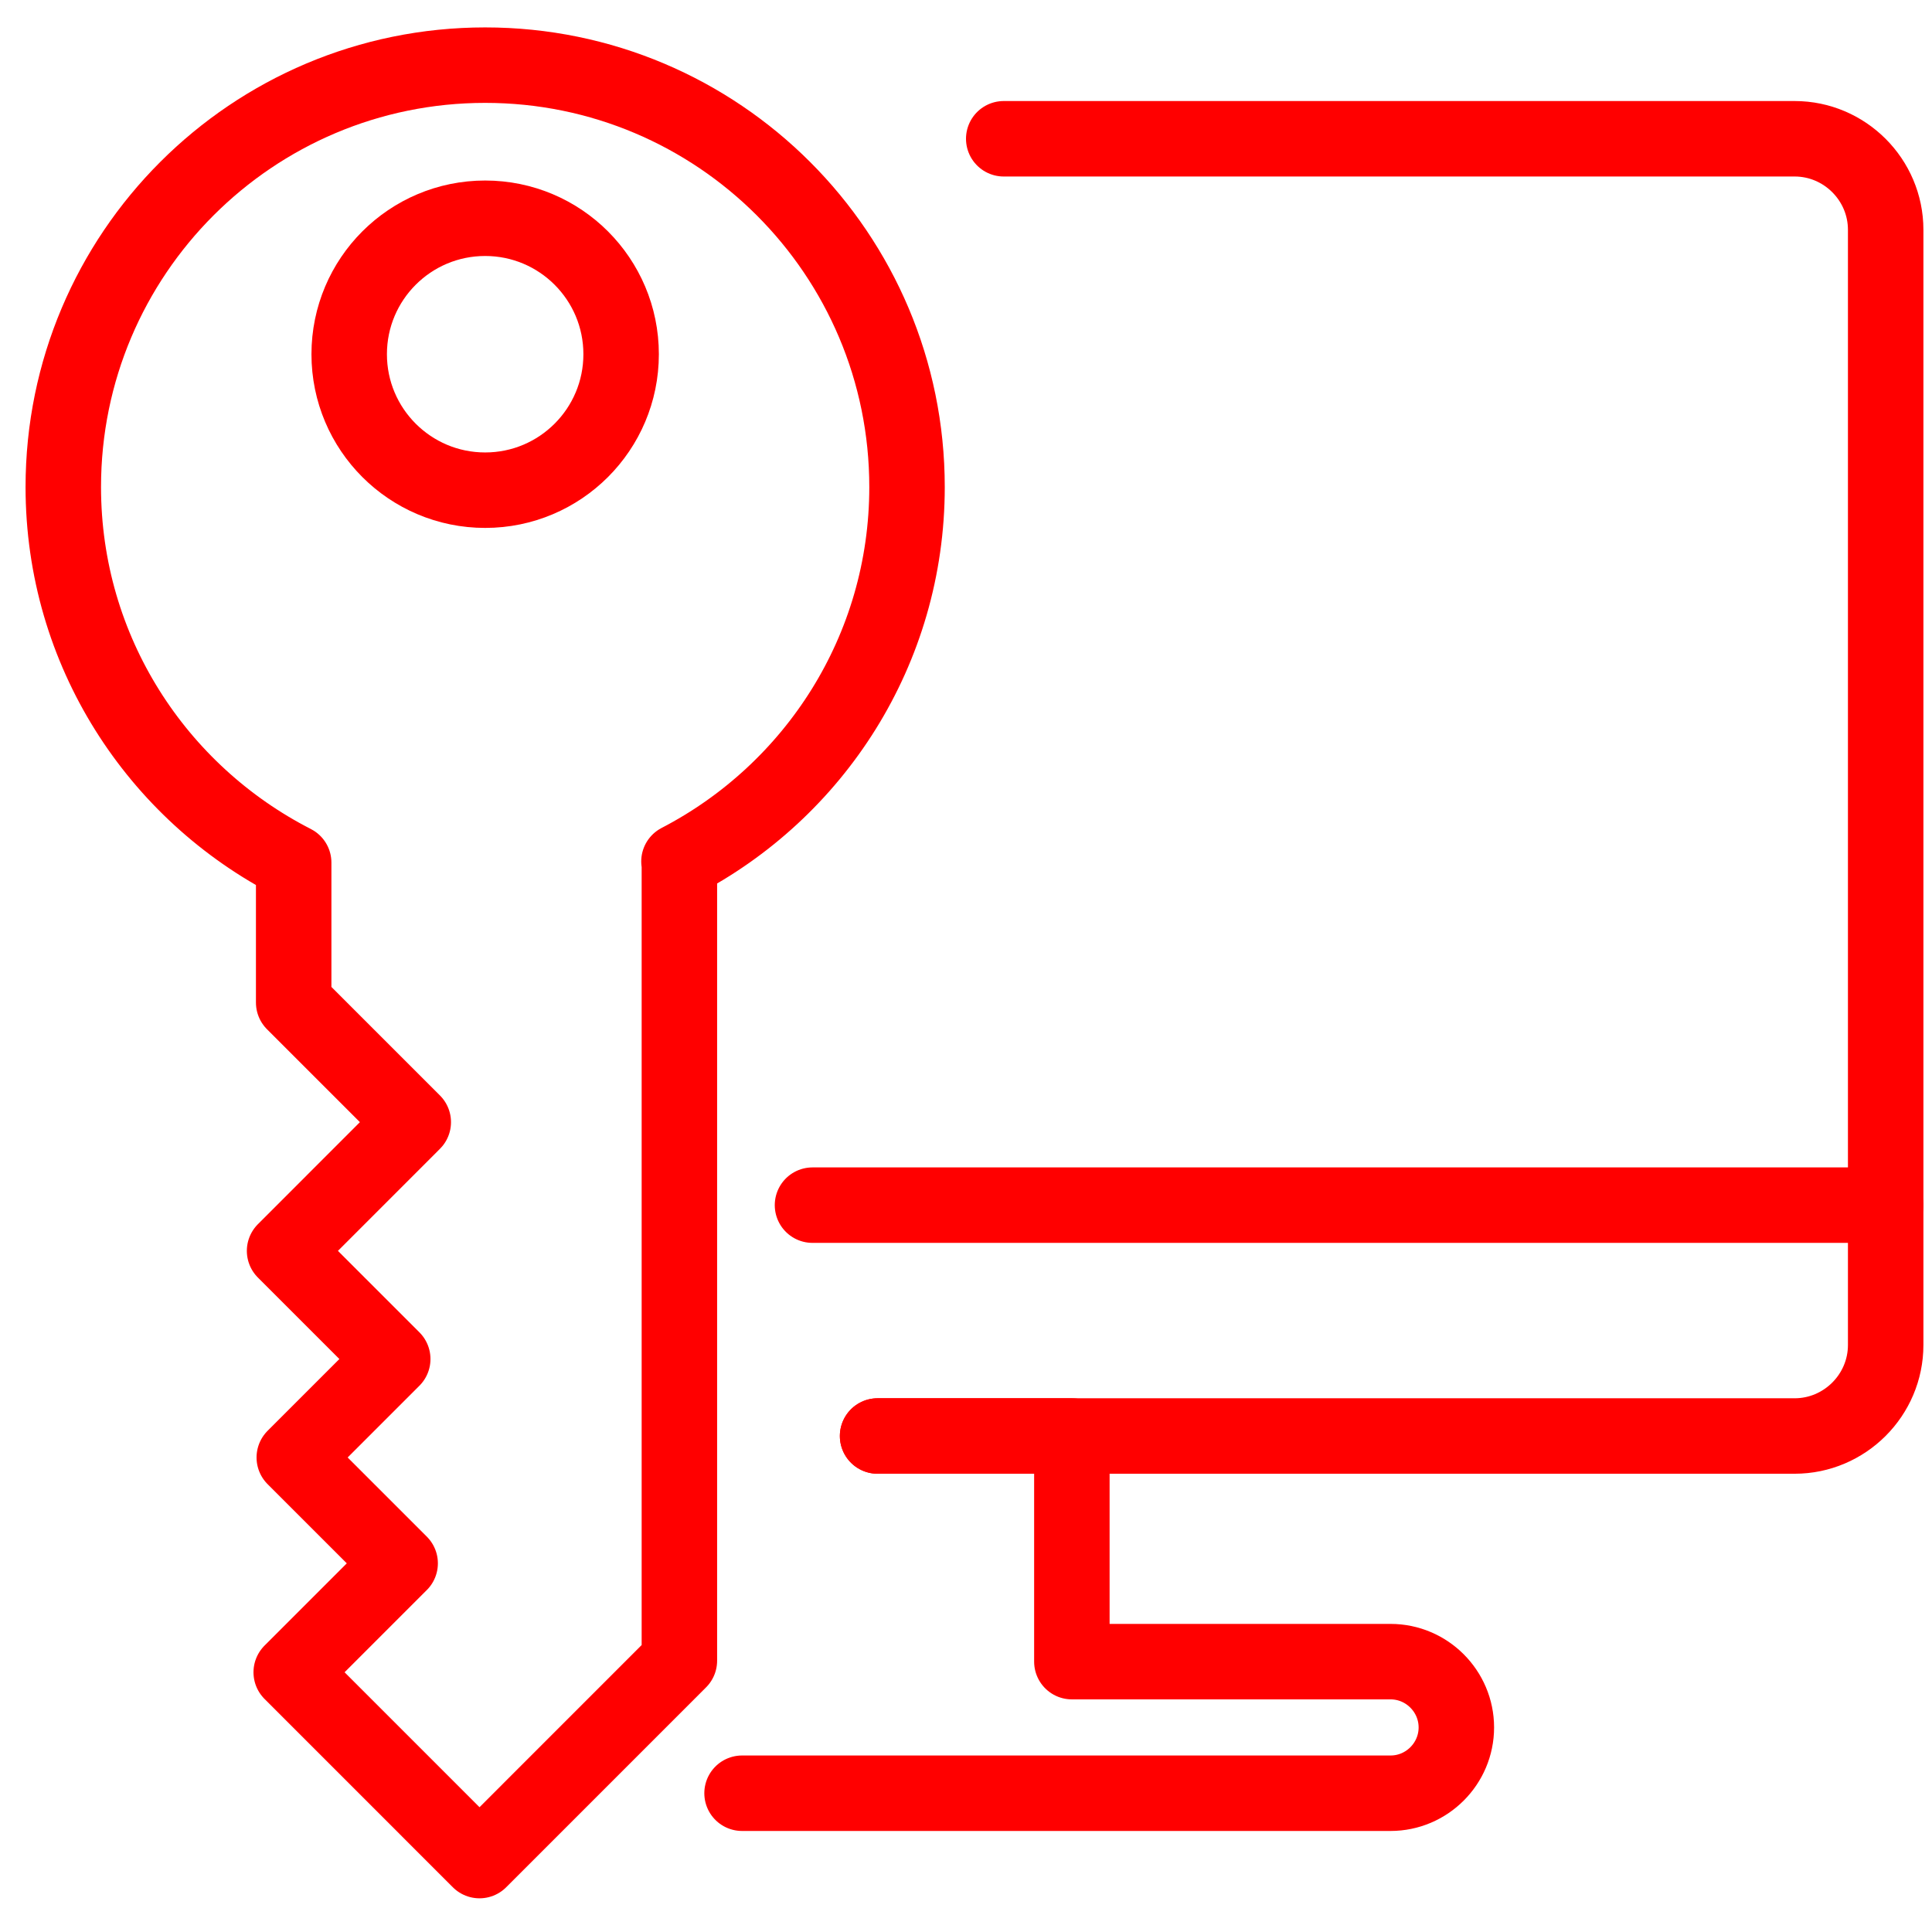
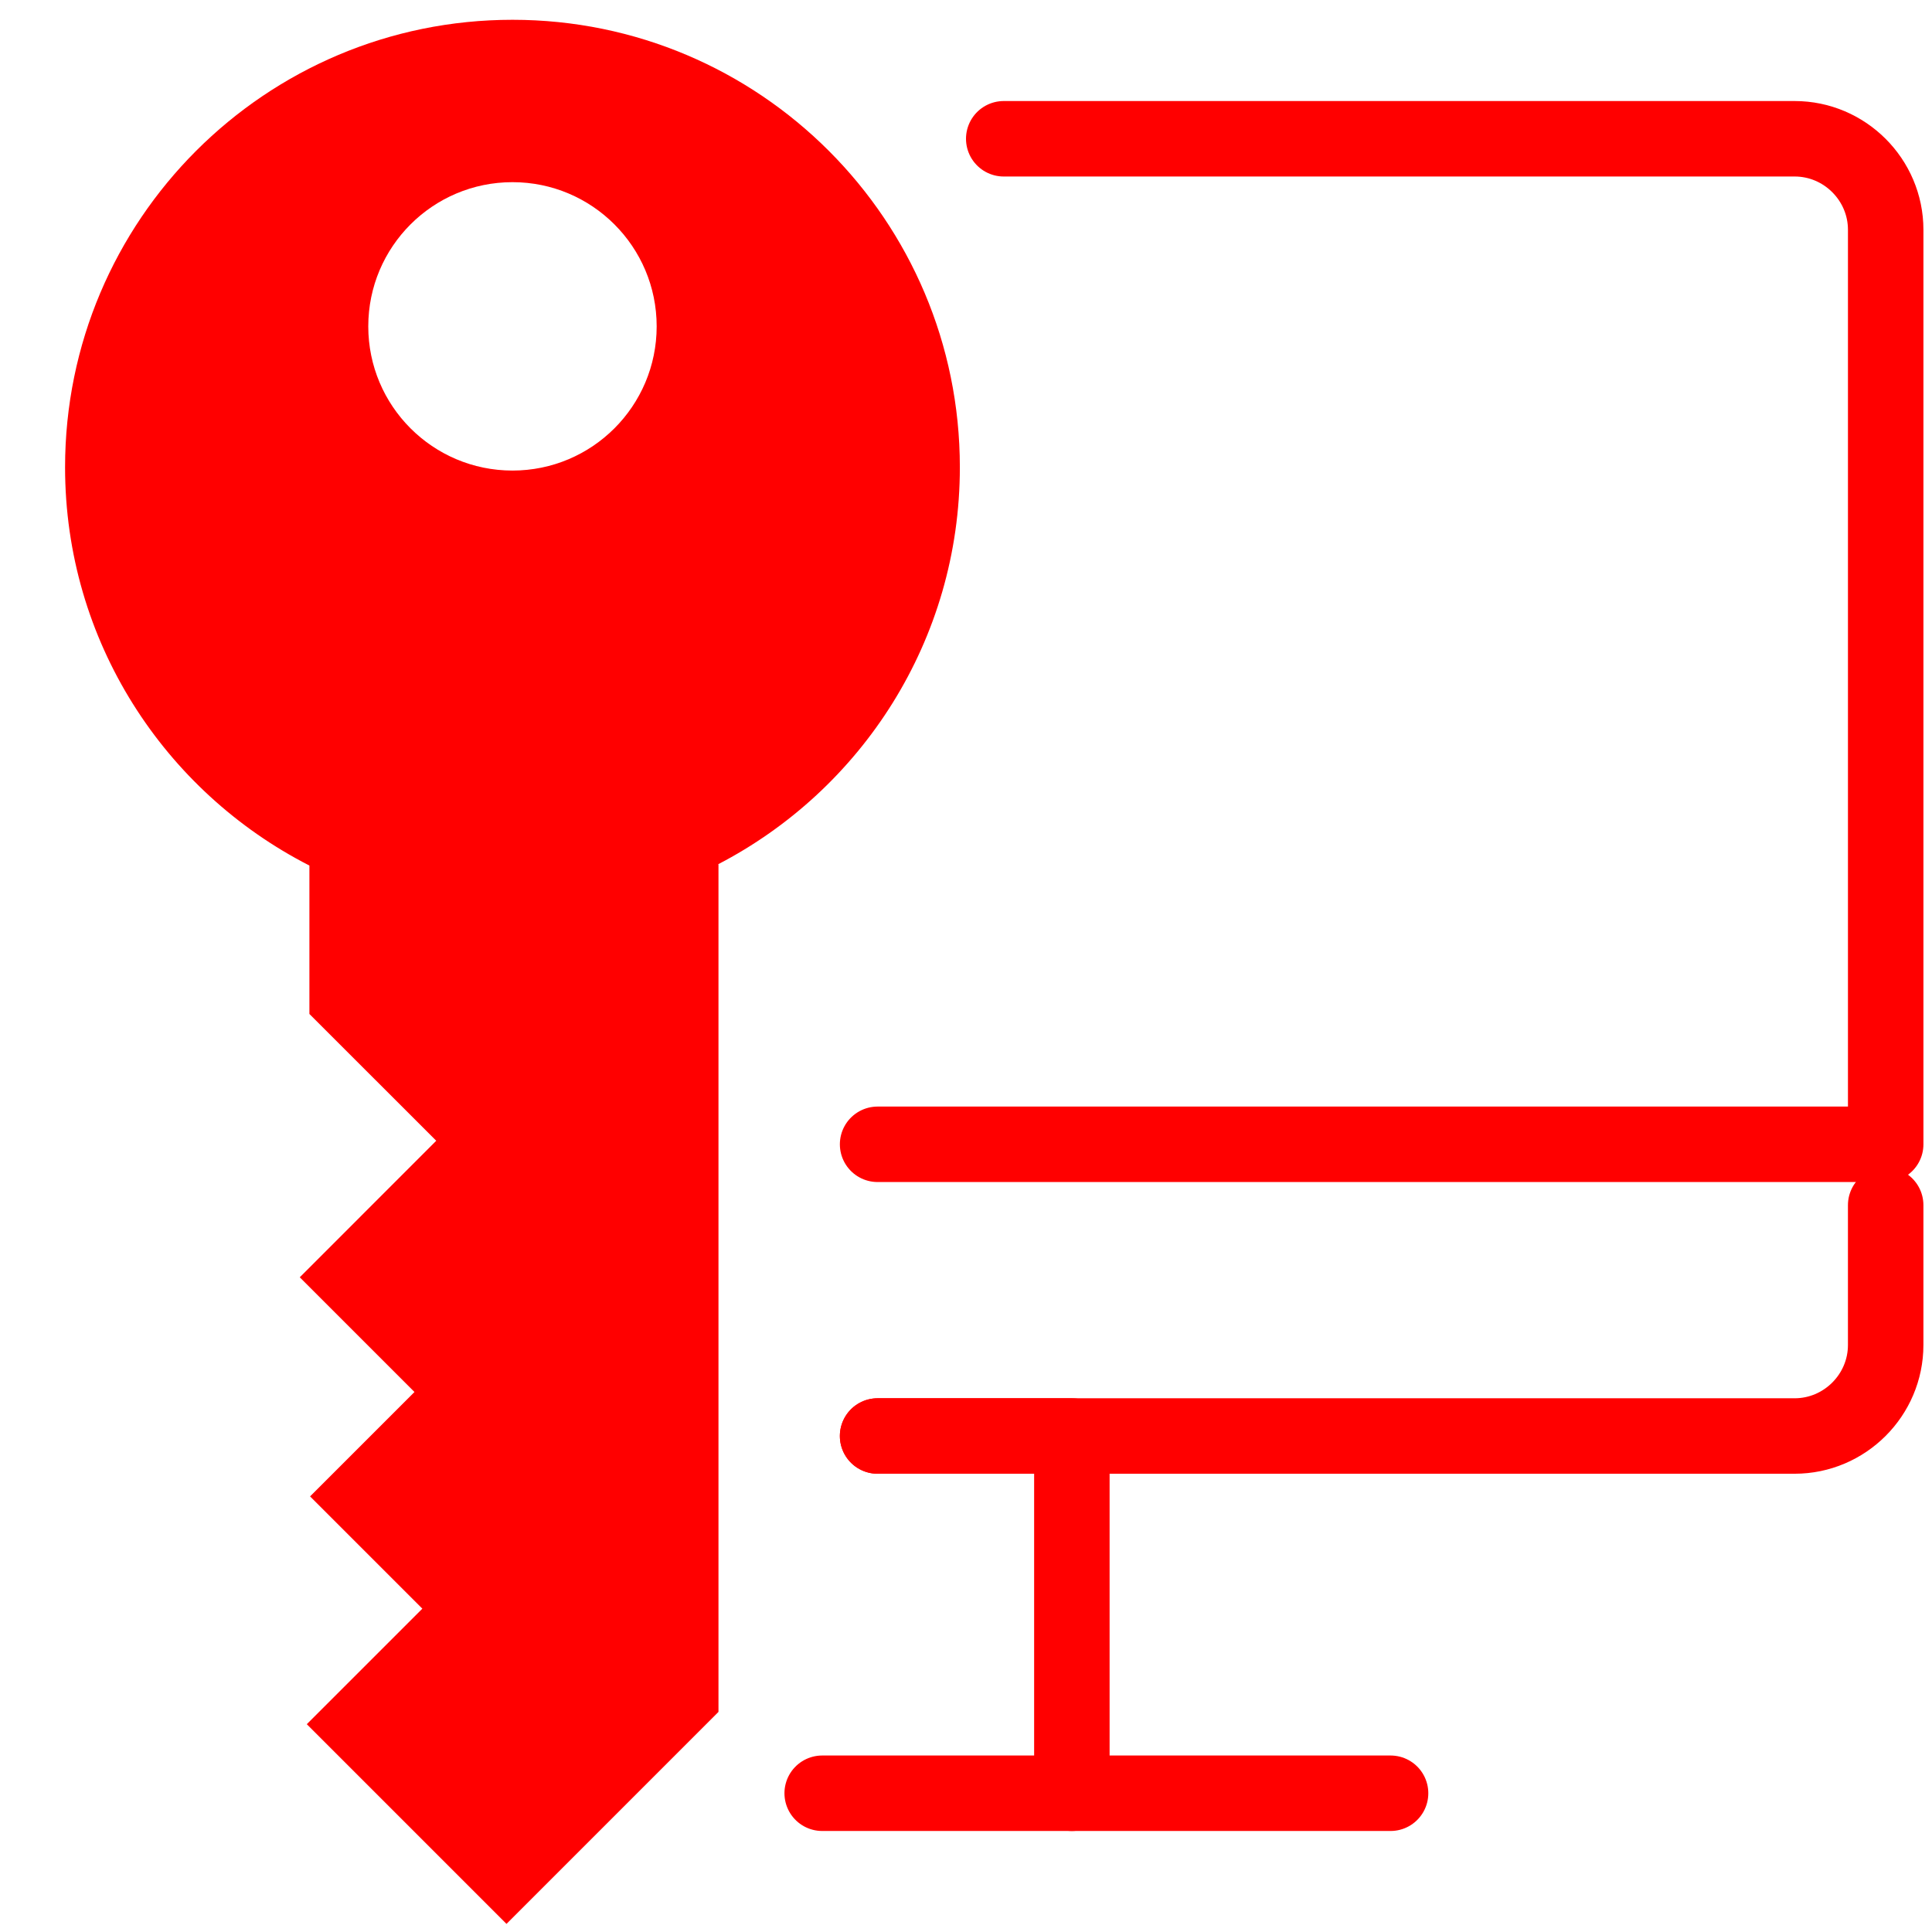
<svg xmlns="http://www.w3.org/2000/svg" version="1.1" id="Calque_1" x="0px" y="0px" width="128px" height="128px" viewBox="0 0 128 128" enable-background="new 0 0 128 128" xml:space="preserve">
  <g id="Calque_2" display="none">
</g>
  <g>
-     <circle fill="none" stroke="#FF0000" stroke-width="5" stroke-linecap="round" stroke-linejoin="round" stroke-miterlimit="10" cx="32.143" cy="23.468" r="9.008" />
-     <path fill="none" stroke="#FF0000" stroke-width="5" stroke-linecap="round" stroke-linejoin="round" stroke-miterlimit="10" d="   M60.093,32.267c0-15.437-12.513-27.951-27.949-27.951c-15.438,0-27.951,12.515-27.951,27.951c0,10.863,6.21,20.257,15.264,24.883   v9.273l7.923,7.922l-8.526,8.529l7.166,7.165l-6.523,6.523l7.014,7.013l-7.217,7.217l12.475,12.476l13.242-13.244V57.074h-0.028   C53.954,52.423,60.093,43.07,60.093,32.267z" />
+     <path fill="none" stroke="#FF0000" stroke-width="5" stroke-linecap="round" stroke-linejoin="round" stroke-miterlimit="10" d="   M58.143,95.139h12.871H118.9c3.314,0,6.031-2.713,6.031-6.029v-9.266" />
+     <path fill="none" stroke="#FF0000" stroke-width="5" stroke-linecap="round" stroke-linejoin="round" stroke-miterlimit="10" d="   M58.143,75.813h66.789V15.225c0-3.318-2.717-6.031-6.031-6.031H66.5" />
+     <path fill="none" stroke="#FF0000" stroke-width="5" stroke-linecap="round" stroke-linejoin="round" stroke-miterlimit="10" d="   M71.014,118.807V95.139H58.143" />
+     <path fill="none" stroke="#FF0000" stroke-width="5" stroke-linecap="round" stroke-linejoin="round" stroke-miterlimit="10" d="   M54.472,118.807h37.657" />
  </g>
-   <g>
-     <path fill="none" stroke="#FF0000" stroke-width="5" stroke-linecap="round" stroke-linejoin="round" stroke-miterlimit="10" d="   M58.143,95.139h12.871h47.886c3.315,0,6.031-2.713,6.031-6.03v-9.265" />
-     <path fill="none" stroke="#FF0000" stroke-width="5" stroke-linecap="round" stroke-linejoin="round" stroke-miterlimit="10" d="   M53.83,79.844h71.101V15.225c0-3.318-2.716-6.031-6.031-6.031H66.5" />
-     <path fill="none" stroke="#FF0000" stroke-width="5" stroke-linecap="round" stroke-linejoin="round" stroke-miterlimit="10" d="   M49.163,118.806h42.966c2.398,0,4.358-1.961,4.358-4.358c0-2.398-1.96-4.36-4.358-4.36H71.014V95.139H58.143" />
-   </g>
+   <path fill="#FF0000" d="M63.593,30.956c0-16.373-13.269-29.645-29.639-29.645c-16.373,0-29.643,13.273-29.643,29.645  c0,11.519,6.585,21.482,16.188,26.389v9.833l8.403,8.4l-9.042,9.046l7.6,7.6l-6.917,6.916l7.439,7.438l-7.656,7.654l13.231,13.231  l14.044-14.046V57.264h-0.03C57.085,52.331,63.593,42.412,63.593,30.956z M33.953,31.176c-5.276,0-9.554-4.277-9.554-9.554  c0-5.275,4.278-9.553,9.554-9.553s9.553,4.277,9.553,9.553C43.506,26.899,39.229,31.176,33.953,31.176z" />
</svg>
